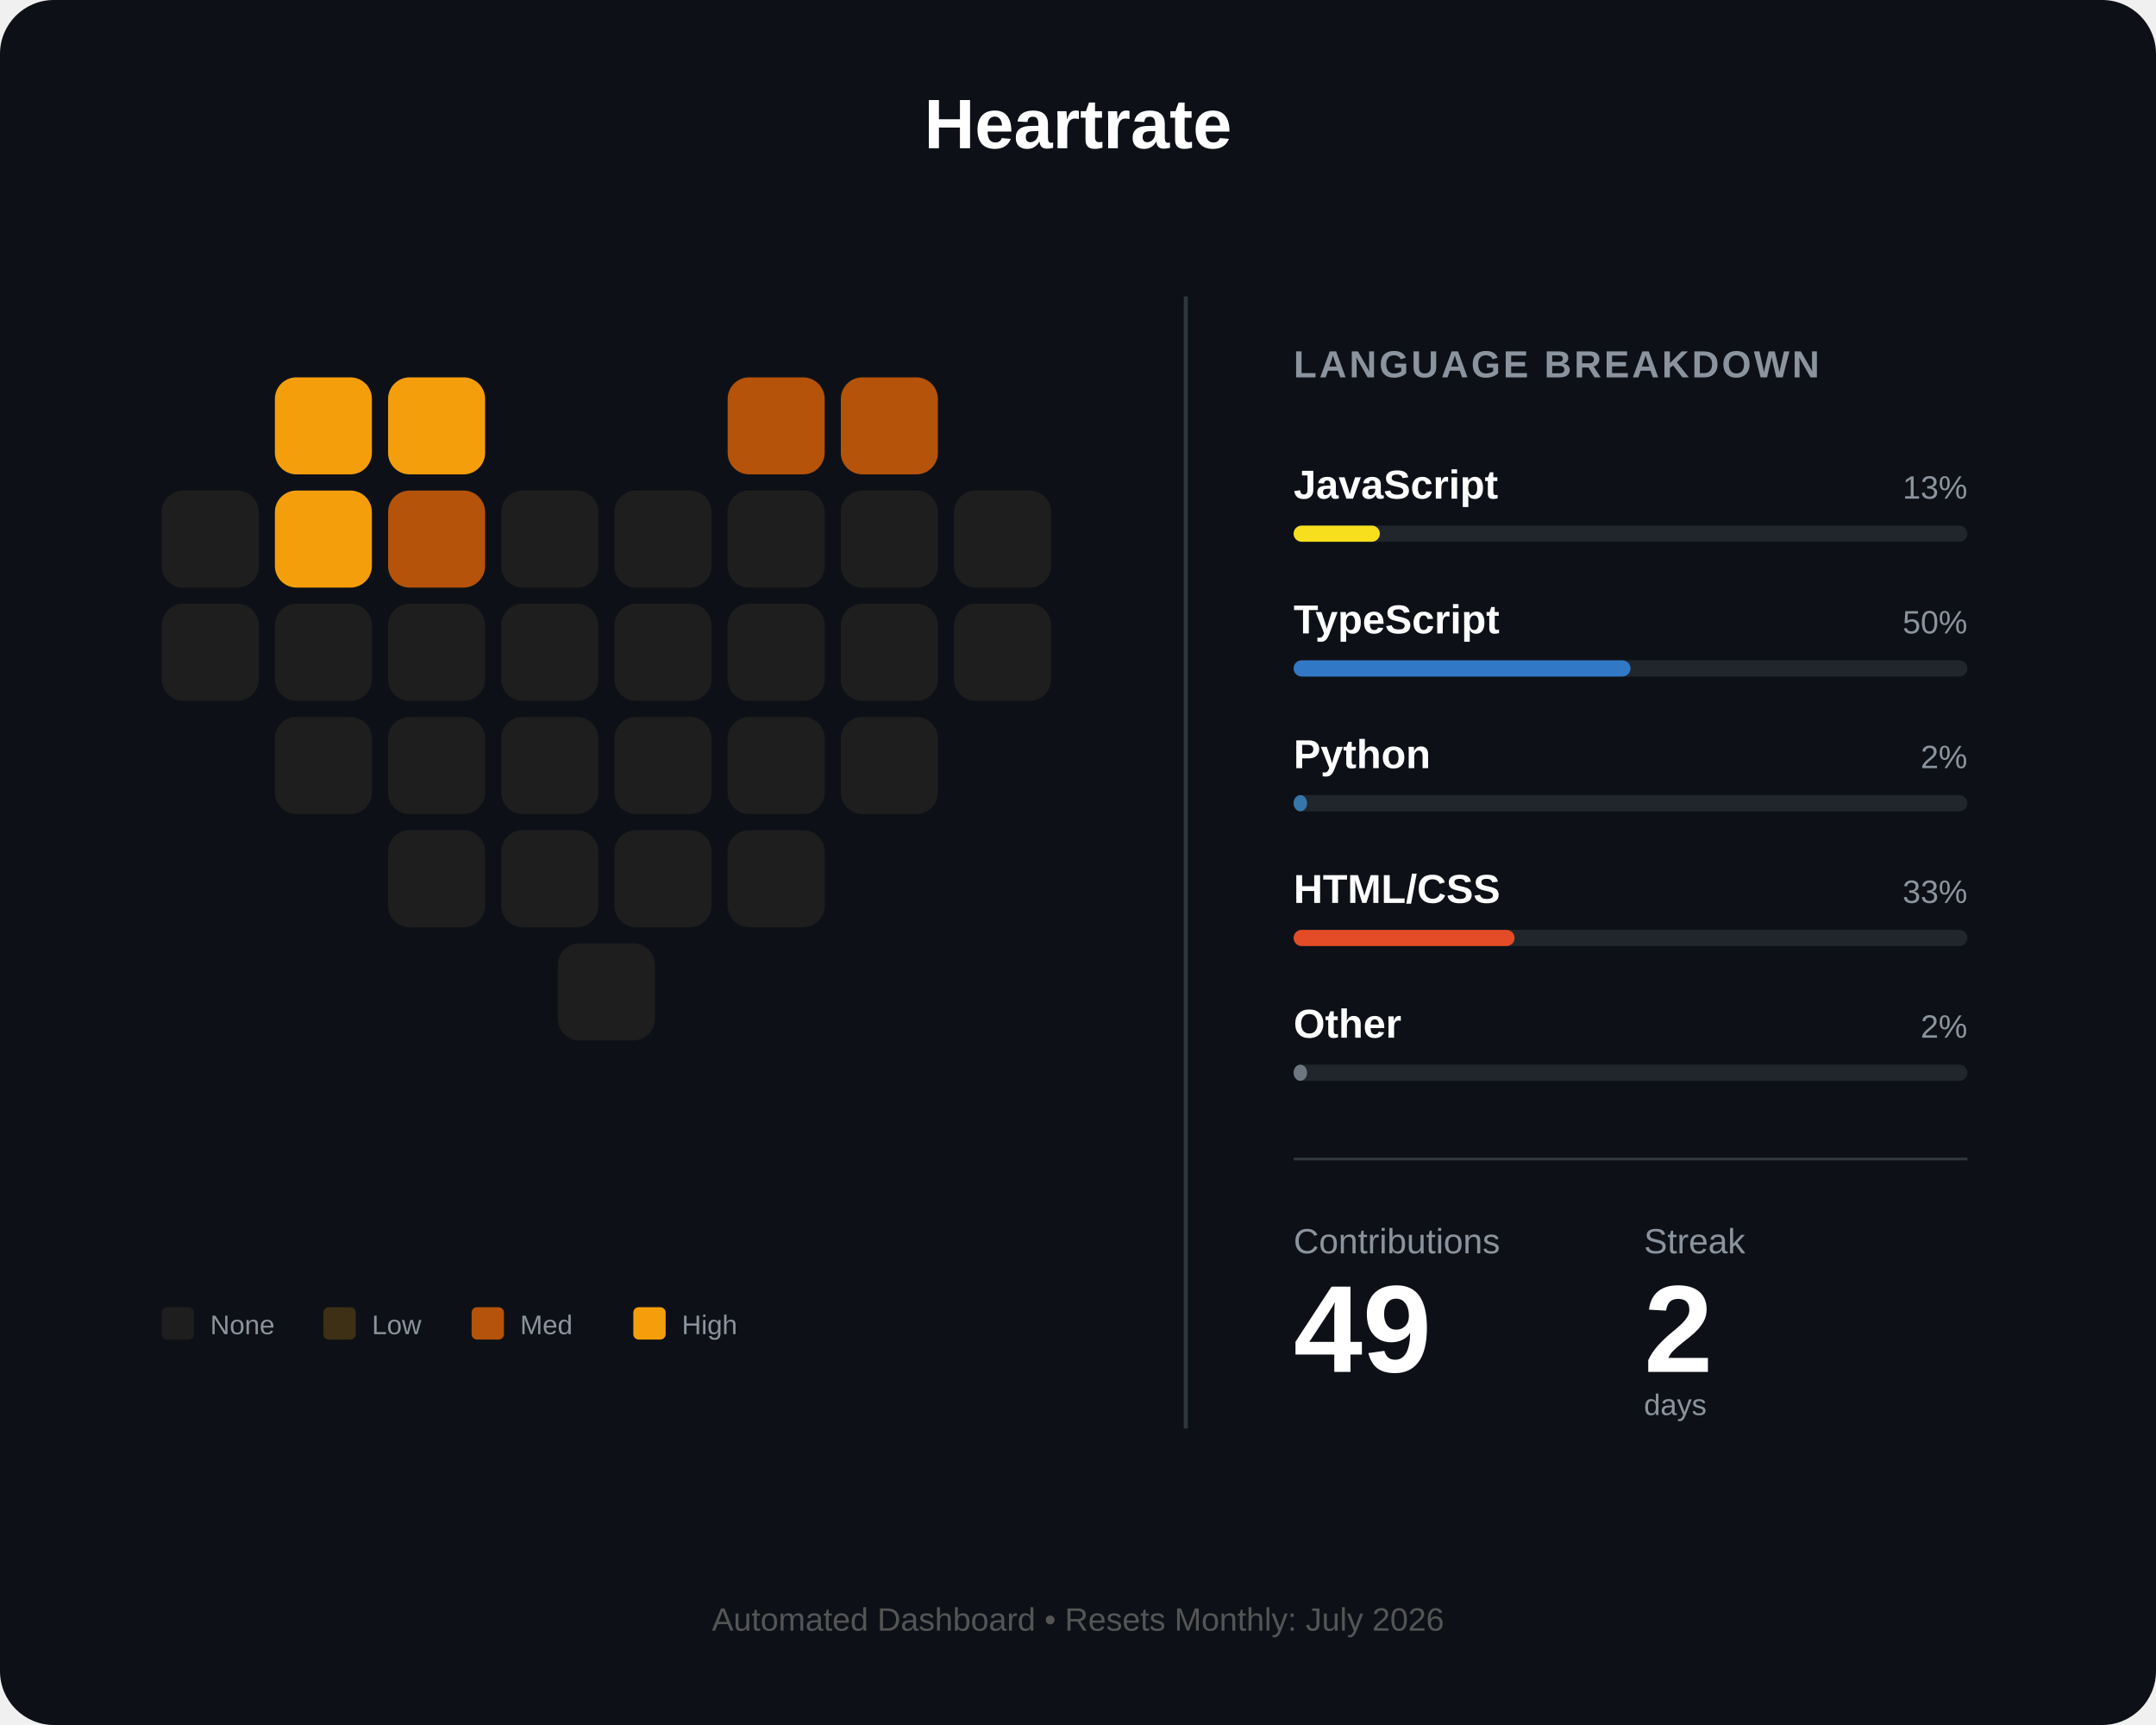
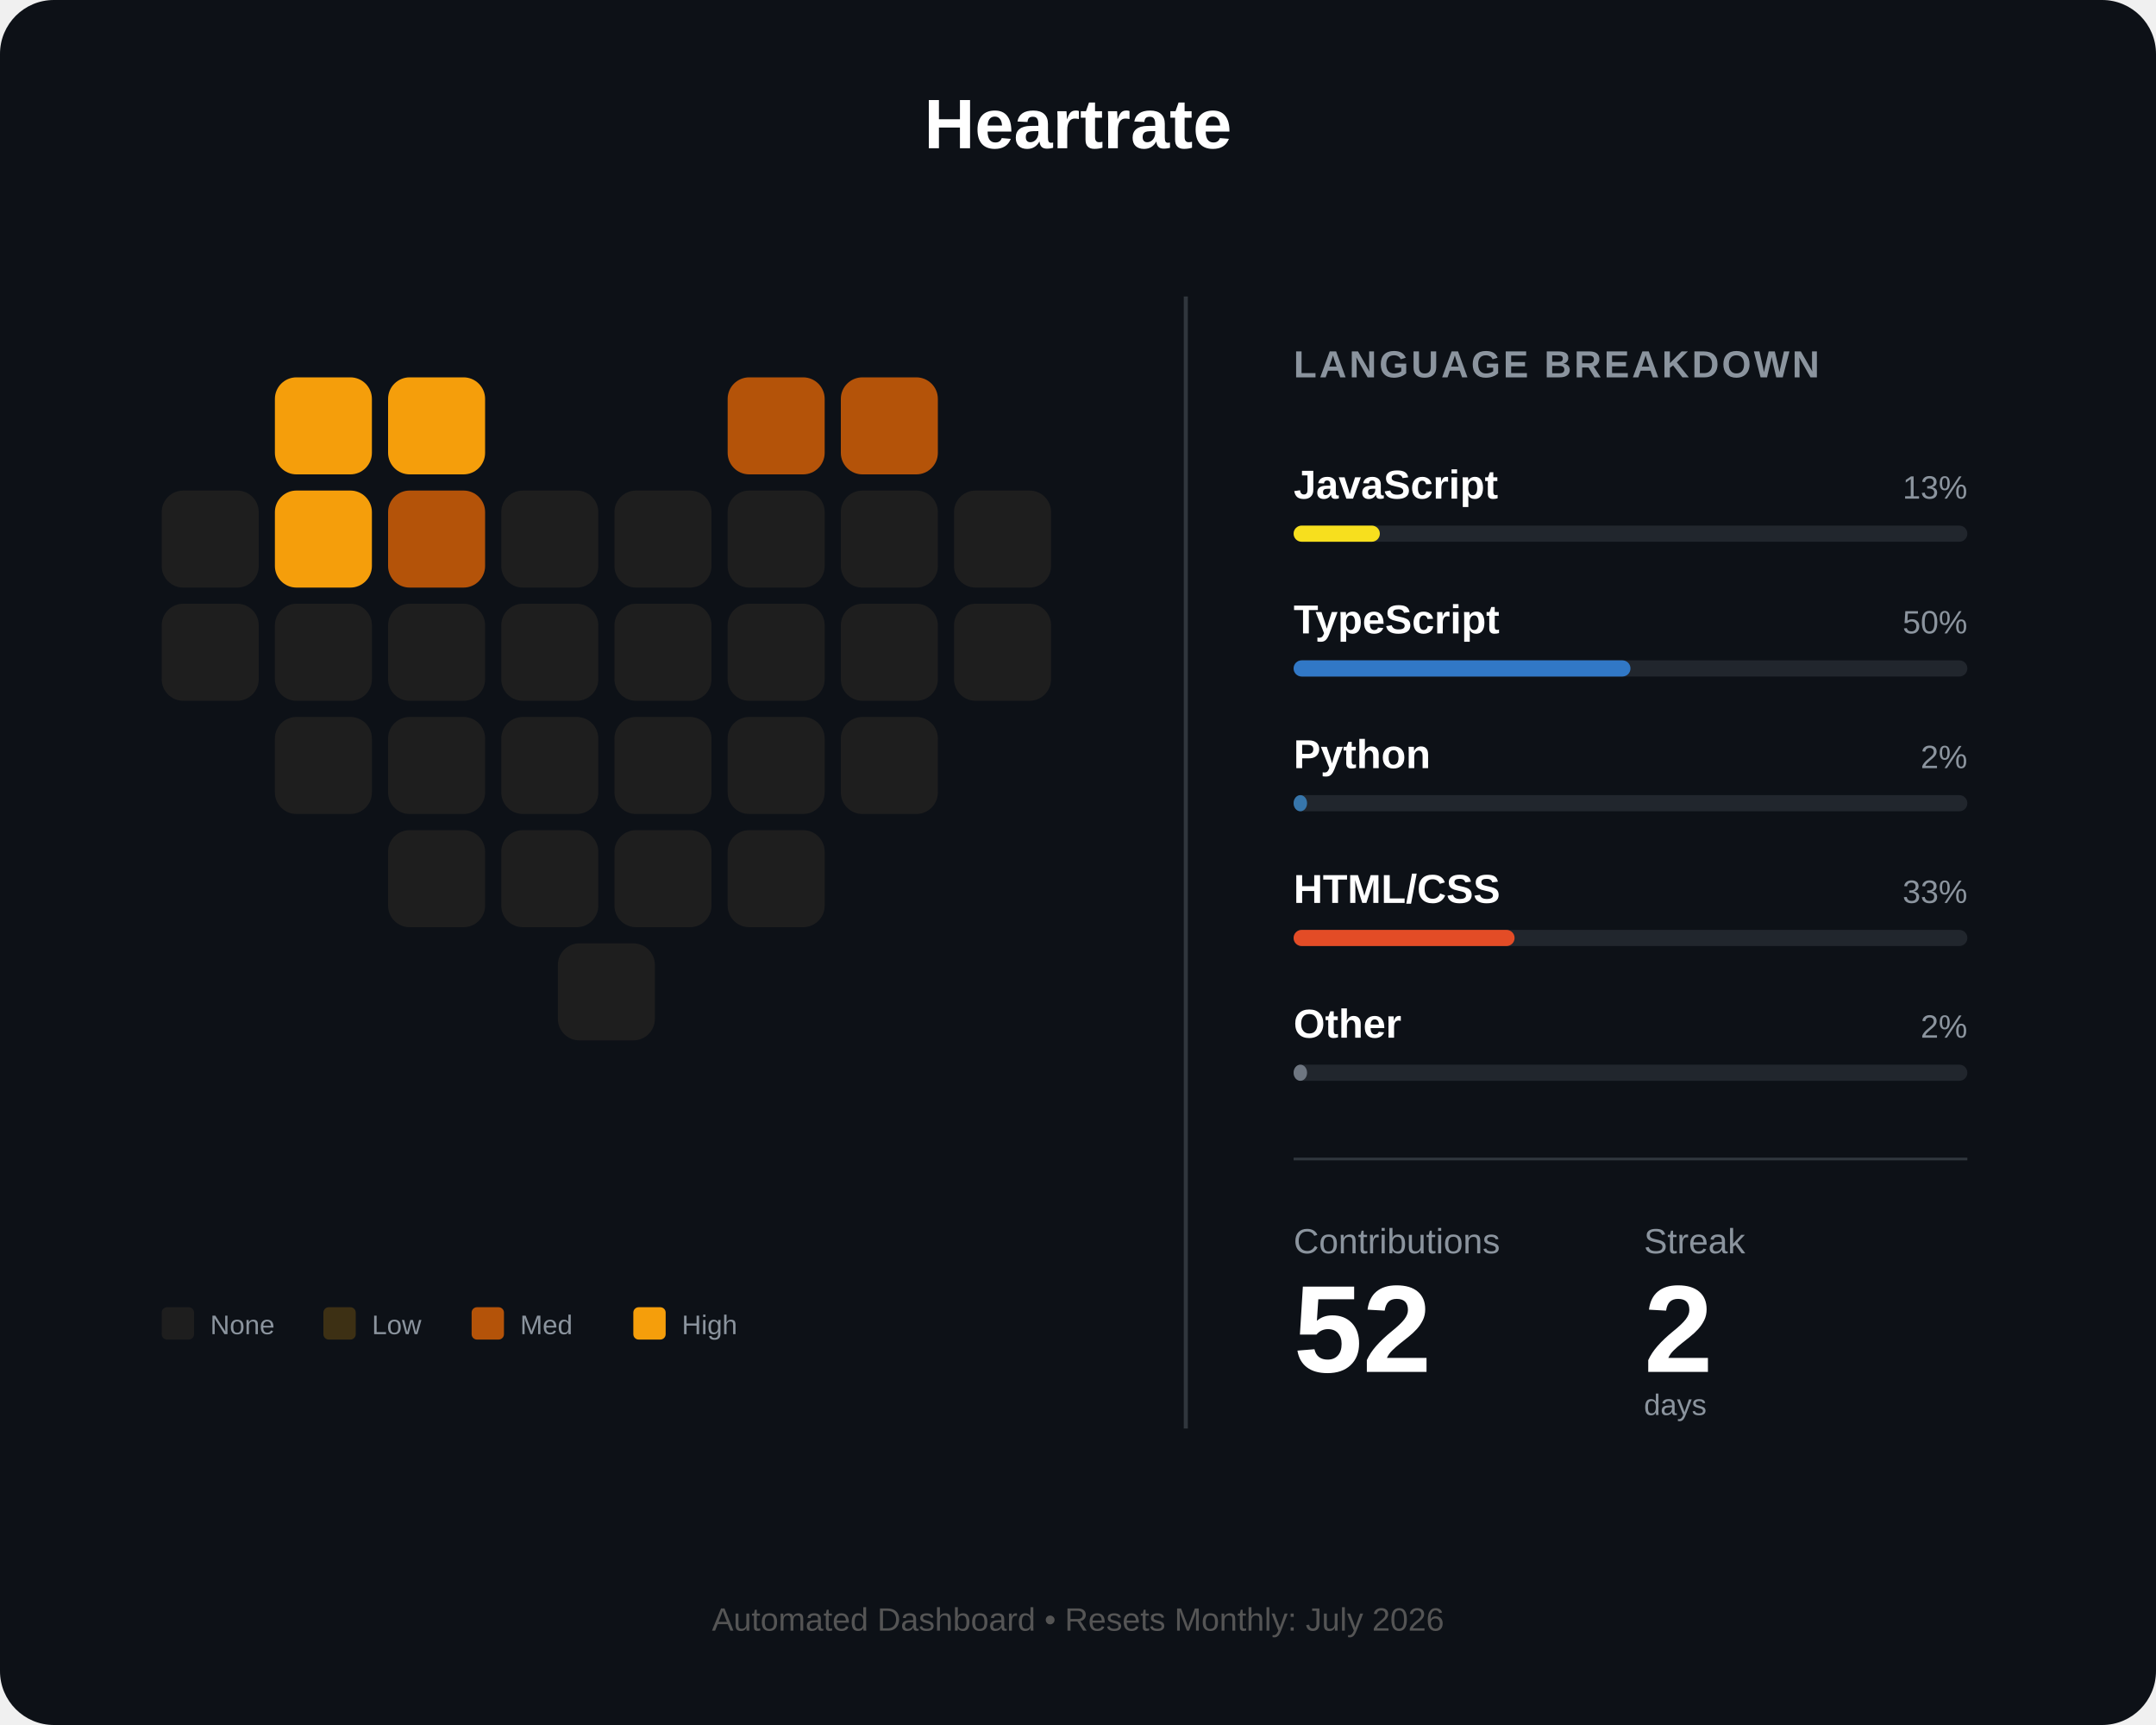
<svg xmlns="http://www.w3.org/2000/svg" width="800" height="640" viewBox="0 0 800 640" fill="none">
  <rect width="800" height="640" rx="20" fill="#0d1117" />
  <text x="400" y="55" fill="white" font-family="Arial" font-size="26" font-weight="bold" text-anchor="middle">Heartrate</text>
  <g id="heart-grid" transform="translate(60, 140)">
    <rect id="day_1" x="42" y="0" width="36" height="36" rx="8" fill="#f59e0b" />
    <rect id="day_2" x="84" y="0" width="36" height="36" rx="8" fill="#f59e0b" />
    <rect id="day_3" x="210" y="0" width="36" height="36" rx="8" fill="#b45309" />
    <rect id="day_4" x="252" y="0" width="36" height="36" rx="8" fill="#b45309" />
    <rect id="day_5" x="0" y="42" width="36" height="36" rx="8" fill="#1e1e1e" />
    <rect id="day_6" x="42" y="42" width="36" height="36" rx="8" fill="#f59e0b" />
    <rect id="day_7" x="84" y="42" width="36" height="36" rx="8" fill="#b45309" />
    <rect id="day_8" x="126" y="42" width="36" height="36" rx="8" fill="#1e1e1e" />
    <rect id="day_9" x="168" y="42" width="36" height="36" rx="8" fill="#1e1e1e" />
    <rect id="day_10" x="210" y="42" width="36" height="36" rx="8" fill="#1e1e1e" />
    <rect id="day_11" x="252" y="42" width="36" height="36" rx="8" fill="#1e1e1e" />
    <rect id="day_12" x="294" y="42" width="36" height="36" rx="8" fill="#1e1e1e" />
    <rect id="day_13" x="0" y="84" width="36" height="36" rx="8" fill="#1e1e1e" />
    <rect id="day_14" x="42" y="84" width="36" height="36" rx="8" fill="#1e1e1e" />
    <rect id="day_15" x="84" y="84" width="36" height="36" rx="8" fill="#1e1e1e" />
    <rect id="day_16" x="126" y="84" width="36" height="36" rx="8" fill="#1e1e1e" />
    <rect id="day_17" x="168" y="84" width="36" height="36" rx="8" fill="#1e1e1e" />
    <rect id="day_18" x="210" y="84" width="36" height="36" rx="8" fill="#1e1e1e" />
    <rect id="day_19" x="252" y="84" width="36" height="36" rx="8" fill="#1e1e1e" />
    <rect id="day_20" x="294" y="84" width="36" height="36" rx="8" fill="#1e1e1e" />
    <rect id="day_21" x="42" y="126" width="36" height="36" rx="8" fill="#1e1e1e" />
    <rect id="day_22" x="84" y="126" width="36" height="36" rx="8" fill="#1e1e1e" />
    <rect id="day_23" x="126" y="126" width="36" height="36" rx="8" fill="#1e1e1e" />
    <rect id="day_24" x="168" y="126" width="36" height="36" rx="8" fill="#1e1e1e" />
    <rect id="day_25" x="210" y="126" width="36" height="36" rx="8" fill="#1e1e1e" />
    <rect id="day_26" x="252" y="126" width="36" height="36" rx="8" fill="#1e1e1e" />
    <rect id="day_27" x="84" y="168" width="36" height="36" rx="8" fill="#1e1e1e" />
    <rect id="day_28" x="126" y="168" width="36" height="36" rx="8" fill="#1e1e1e" />
    <rect id="day_29" x="168" y="168" width="36" height="36" rx="8" fill="#1e1e1e" />
    <rect id="day_30" x="210" y="168" width="36" height="36" rx="8" fill="#1e1e1e" />
    <rect id="day_31" x="147" y="210" width="36" height="36" rx="8" fill="#1e1e1e" />
  </g>
  <g transform="translate(60, 485)">
    <rect id="legend_empty" x="0" y="0" width="12" height="12" rx="2" fill="#1e1e1e" />
    <text x="18" y="10" fill="#8b949e" font-family="Arial" font-size="10">None</text>
    <rect id="legend_low" x="60" y="0" width="12" height="12" rx="2" fill="#3d3014" />
    <text x="78" y="10" fill="#8b949e" font-family="Arial" font-size="10">Low</text>
    <rect id="legend_med" x="115" y="0" width="12" height="12" rx="2" fill="#b45309" />
    <text x="133" y="10" fill="#8b949e" font-family="Arial" font-size="10">Med</text>
    <rect id="legend_high" x="175" y="0" width="12" height="12" rx="2" fill="#f59e0b" />
    <text x="193" y="10" fill="#8b949e" font-family="Arial" font-size="10">High</text>
  </g>
  <line x1="440" y1="110" x2="440" y2="530" stroke="#30363d" stroke-width="1.5" />
  <g transform="translate(480, 140)">
    <text x="0" y="0" fill="#8b949e" font-family="Arial" font-size="14" font-weight="bold" letter-spacing="1">LANGUAGE BREAKDOWN</text>
    <g transform="translate(0, 45)">
      <text id="lang_1_name" x="0" y="0" fill="white" font-family="Arial" font-size="15" font-weight="bold">JavaScript</text>
      <text id="lang_1_percent" x="250" y="0" fill="#8b949e" font-family="Arial" font-size="12" text-anchor="end">13%</text>
      <rect x="0" y="10" width="250" height="6" rx="3" fill="#21262d" />
      <rect id="lang_1_bar" x="0" y="10" width="32" height="6" rx="3" fill="#f7df1e" />
    </g>
    <g transform="translate(0, 95)">
      <text id="lang_2_name" x="0" y="0" fill="white" font-family="Arial" font-size="15" font-weight="bold">TypeScript</text>
      <text id="lang_2_percent" x="250" y="0" fill="#8b949e" font-family="Arial" font-size="12" text-anchor="end">50%</text>
      <rect x="0" y="10" width="250" height="6" rx="3" fill="#21262d" />
      <rect id="lang_2_bar" x="0" y="10" width="125" height="6" rx="3" fill="#3178c6" />
    </g>
    <g transform="translate(0, 145)">
      <text id="lang_3_name" x="0" y="0" fill="white" font-family="Arial" font-size="15" font-weight="bold">Python</text>
      <text id="lang_3_percent" x="250" y="0" fill="#8b949e" font-family="Arial" font-size="12" text-anchor="end">2%</text>
      <rect x="0" y="10" width="250" height="6" rx="3" fill="#21262d" />
      <rect id="lang_3_bar" x="0" y="10" width="5" height="6" rx="3" fill="#3776ab" />
    </g>
    <g transform="translate(0, 195)">
      <text id="lang_4_name" x="0" y="0" fill="white" font-family="Arial" font-size="15" font-weight="bold">HTML/CSS</text>
      <text id="lang_4_percent" x="250" y="0" fill="#8b949e" font-family="Arial" font-size="12" text-anchor="end">33%</text>
      <rect x="0" y="10" width="250" height="6" rx="3" fill="#21262d" />
      <rect id="lang_4_bar" x="0" y="10" width="82" height="6" rx="3" fill="#e34c26" />
    </g>
    <g transform="translate(0, 245)">
      <text id="lang_5_name" x="0" y="0" fill="white" font-family="Arial" font-size="15" font-weight="bold">Other</text>
      <text id="lang_5_percent" x="250" y="0" fill="#8b949e" font-family="Arial" font-size="12" text-anchor="end">2%</text>
      <rect x="0" y="10" width="250" height="6" rx="3" fill="#21262d" />
      <rect id="lang_5_bar" x="0" y="10" width="5" height="6" rx="3" fill="#6e7681" />
    </g>
    <line x1="0" y1="290" x2="250" y2="290" stroke="#30363d" stroke-width="1" />
    <g transform="translate(0, 325)">
      <text x="0" y="0" fill="#8b949e" font-family="Arial" font-size="13">Contributions</text>
      <text x="130" y="0" fill="#8b949e" font-family="Arial" font-size="13">Streak</text>
-       <text id="total_count" x="0" y="44" fill="white" font-family="Arial" font-size="46" font-weight="bold">49</text>
+       <text id="total_count" x="0" y="44" fill="white" font-family="Arial" font-size="46" font-weight="bold">52</text>
      <text id="streak_count" x="130" y="44" fill="white" font-family="Arial" font-size="46" font-weight="bold">2</text>
      <text x="130" y="60" fill="#8b949e" font-family="Arial" font-size="11">days</text>
    </g>
  </g>
  <text id="footer_text" x="400" y="605" fill="#555" font-family="Arial" font-size="12" text-anchor="middle">Automated Dashboard • Resets Monthly: July 2026</text>
</svg>
